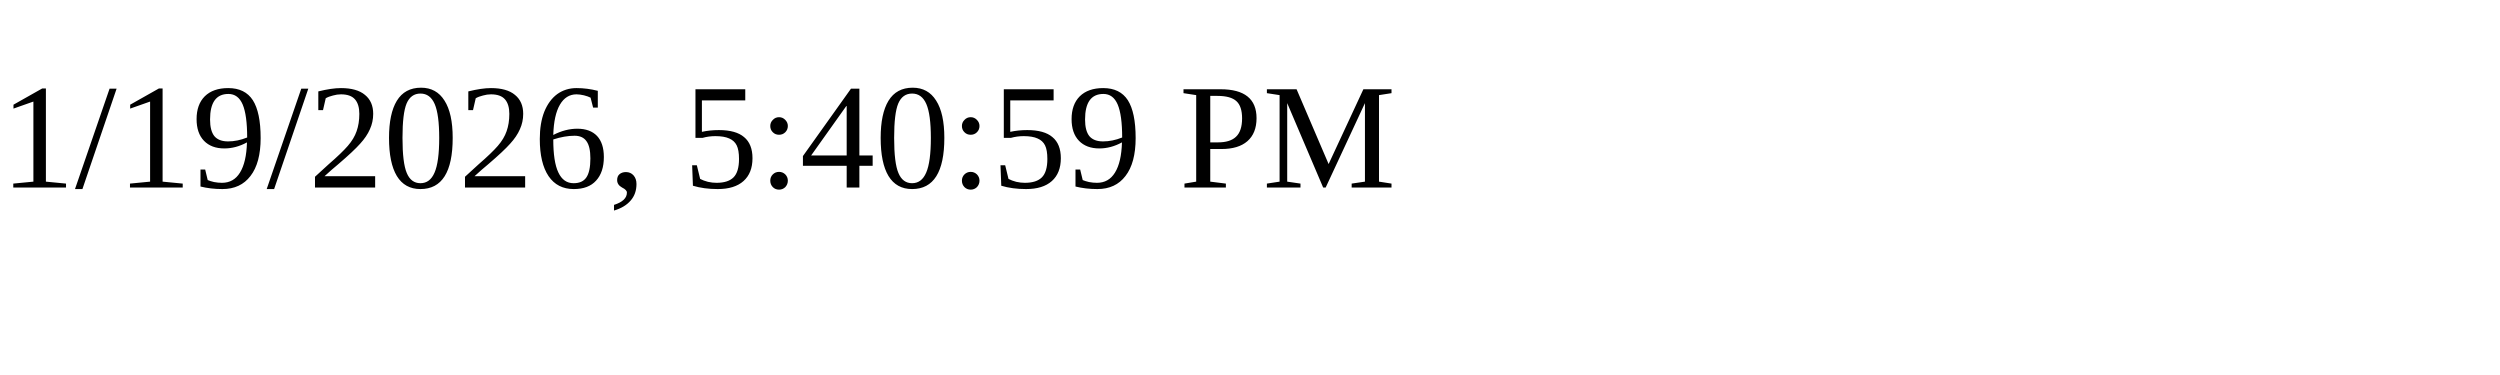
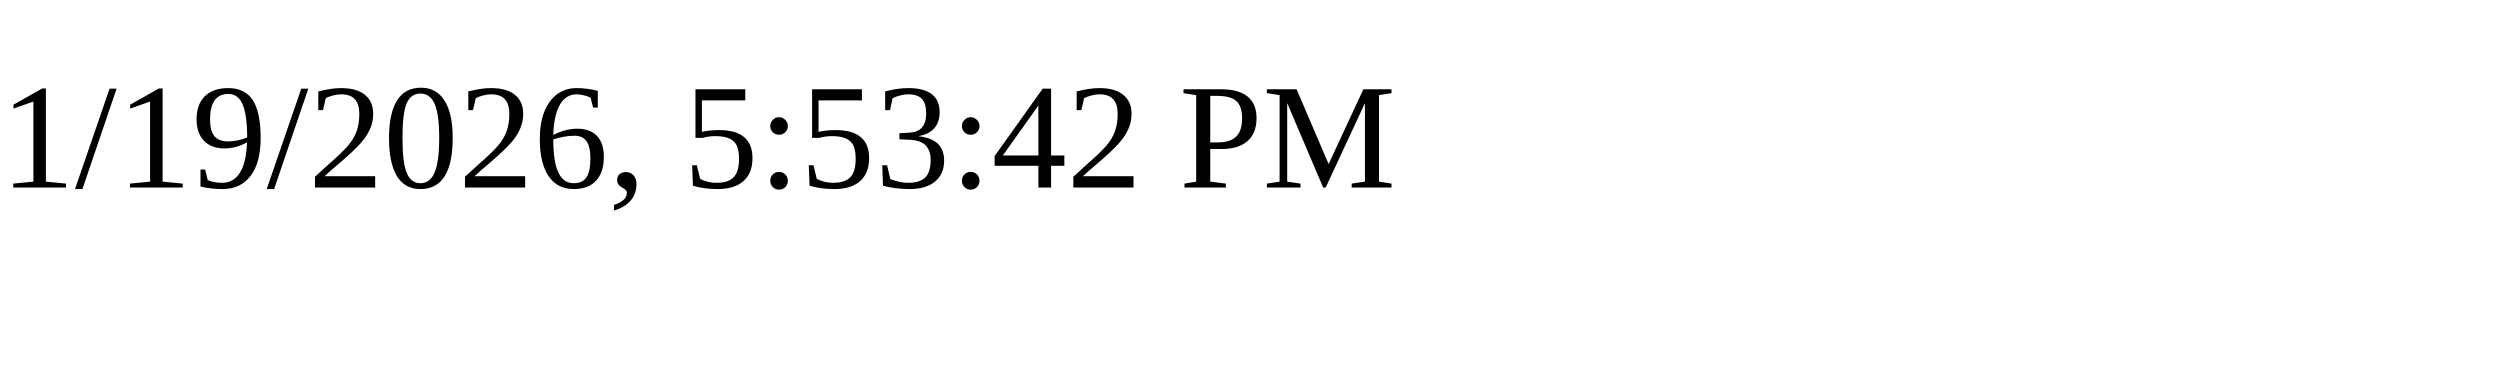
<svg xmlns="http://www.w3.org/2000/svg" height="30" width="200">
-   <text x="0" y="15">1/19/2026, 5:40:59 PM</text>
+   <text x="0" y="15">1/19/2026, 5:53:42 PM</text>
</svg>
